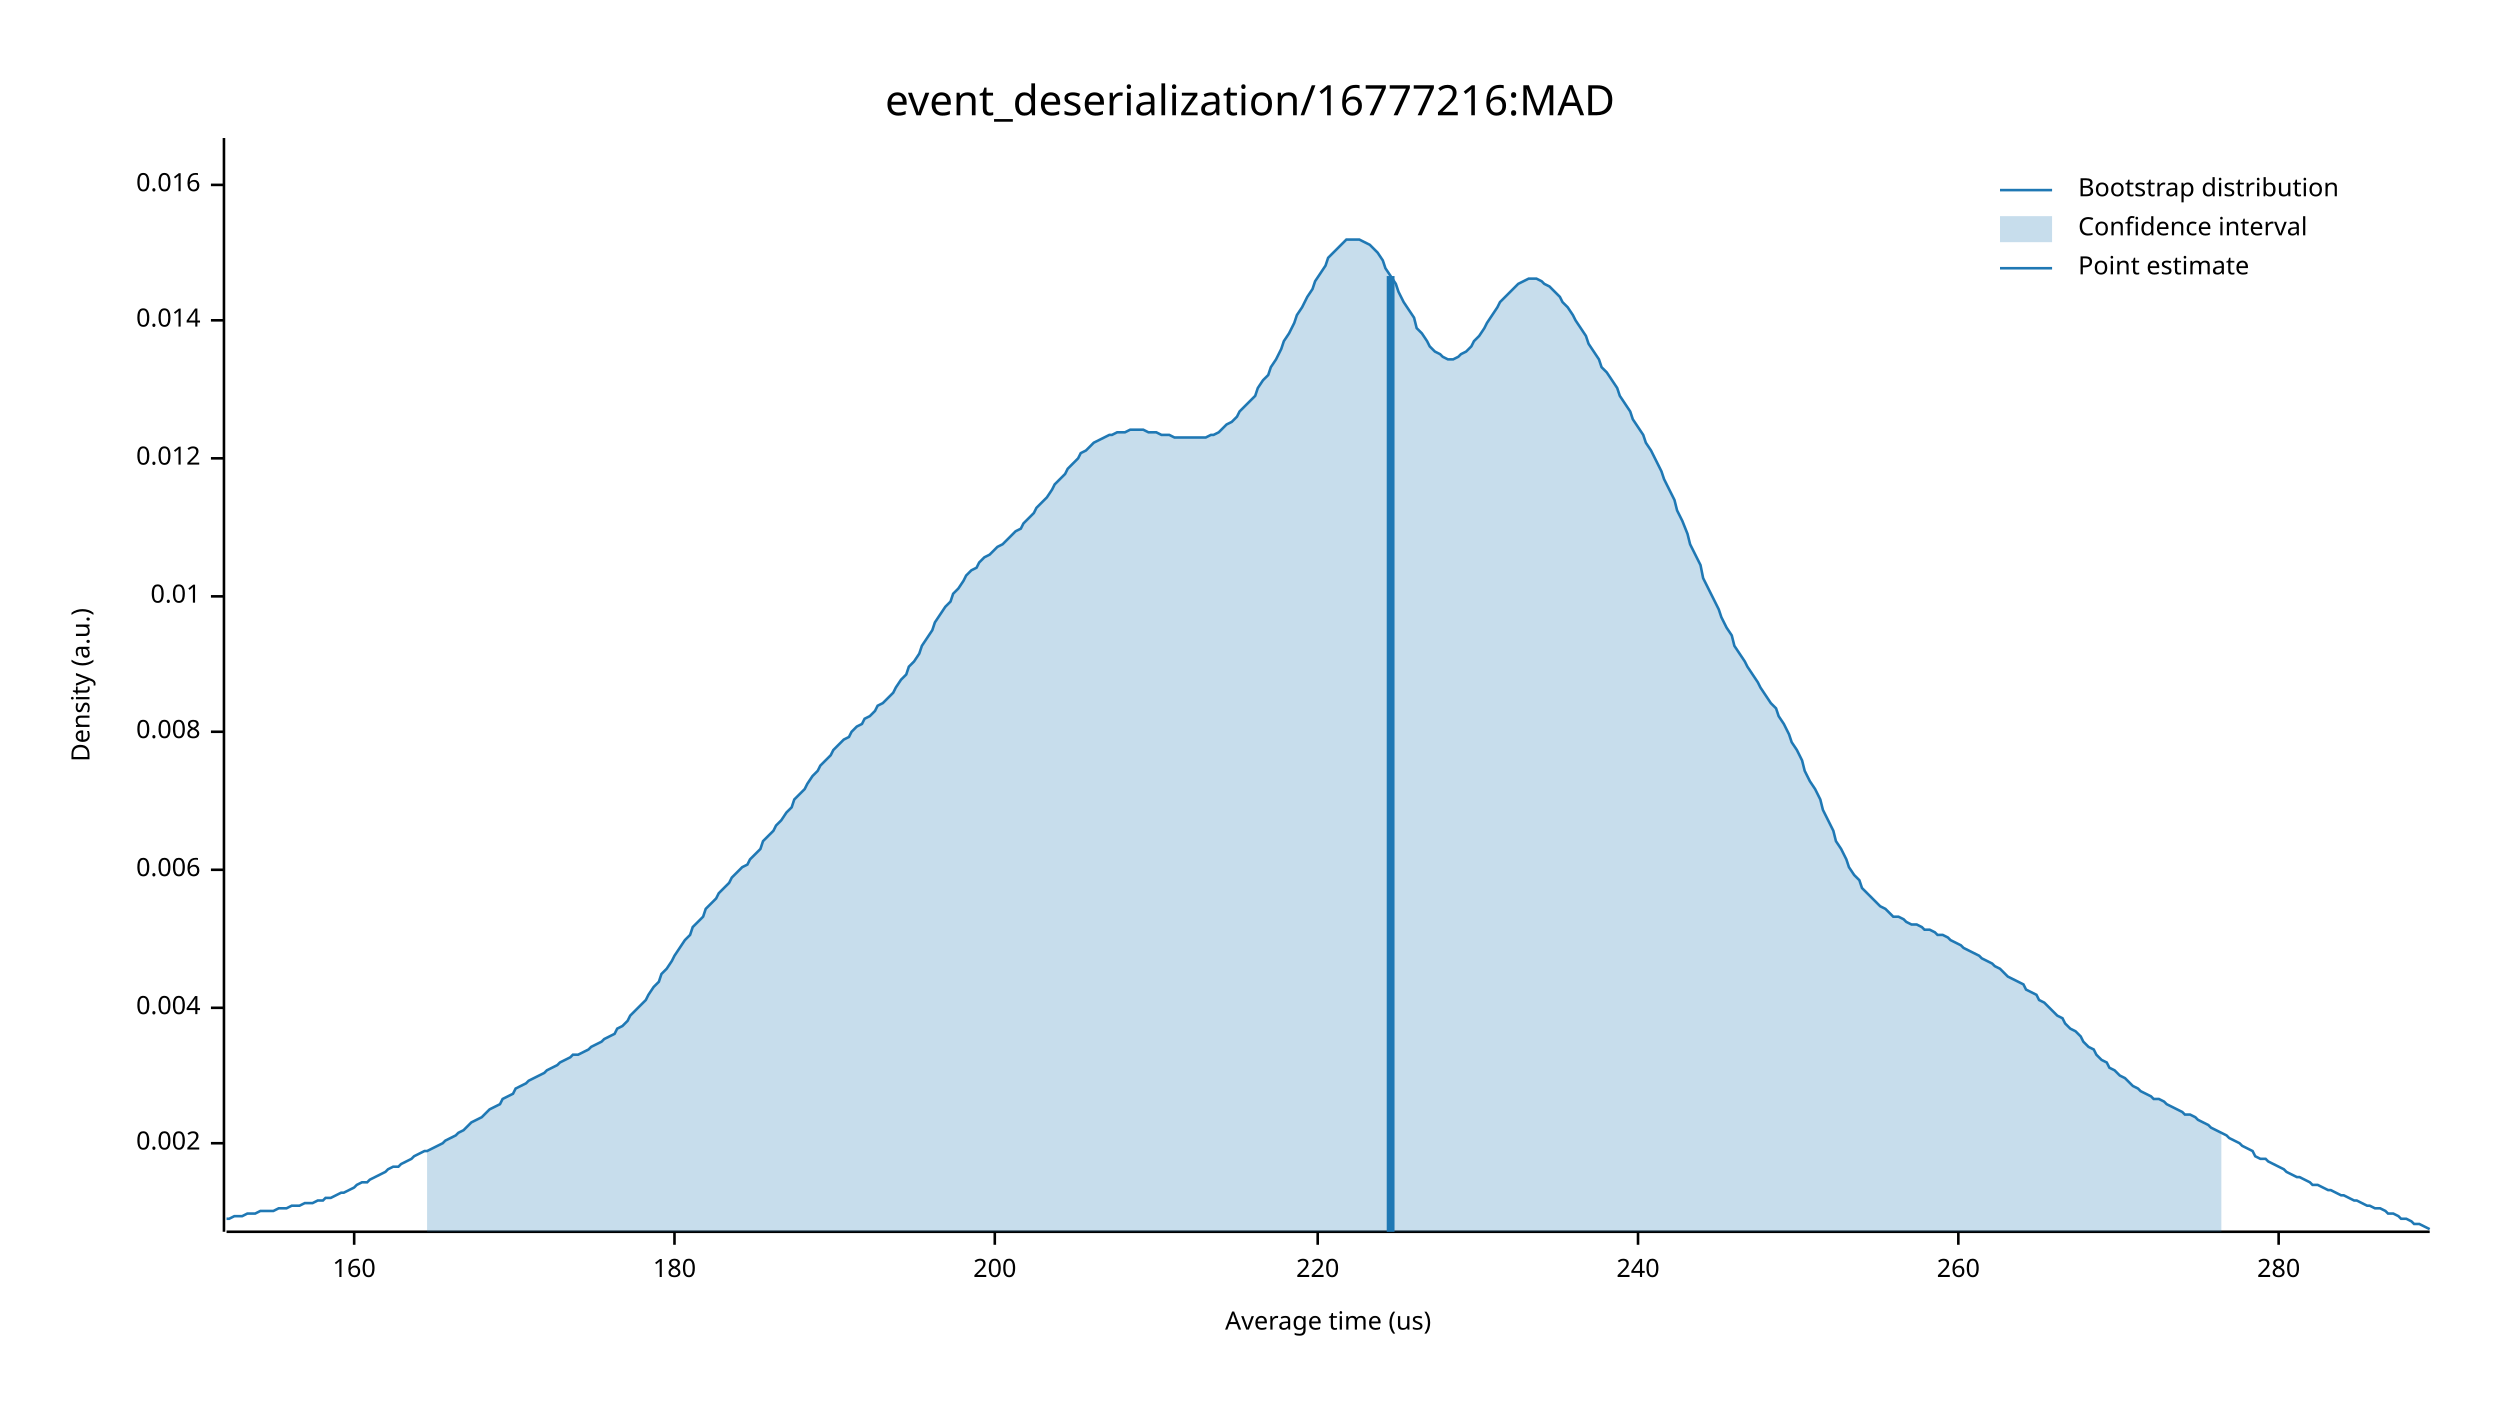
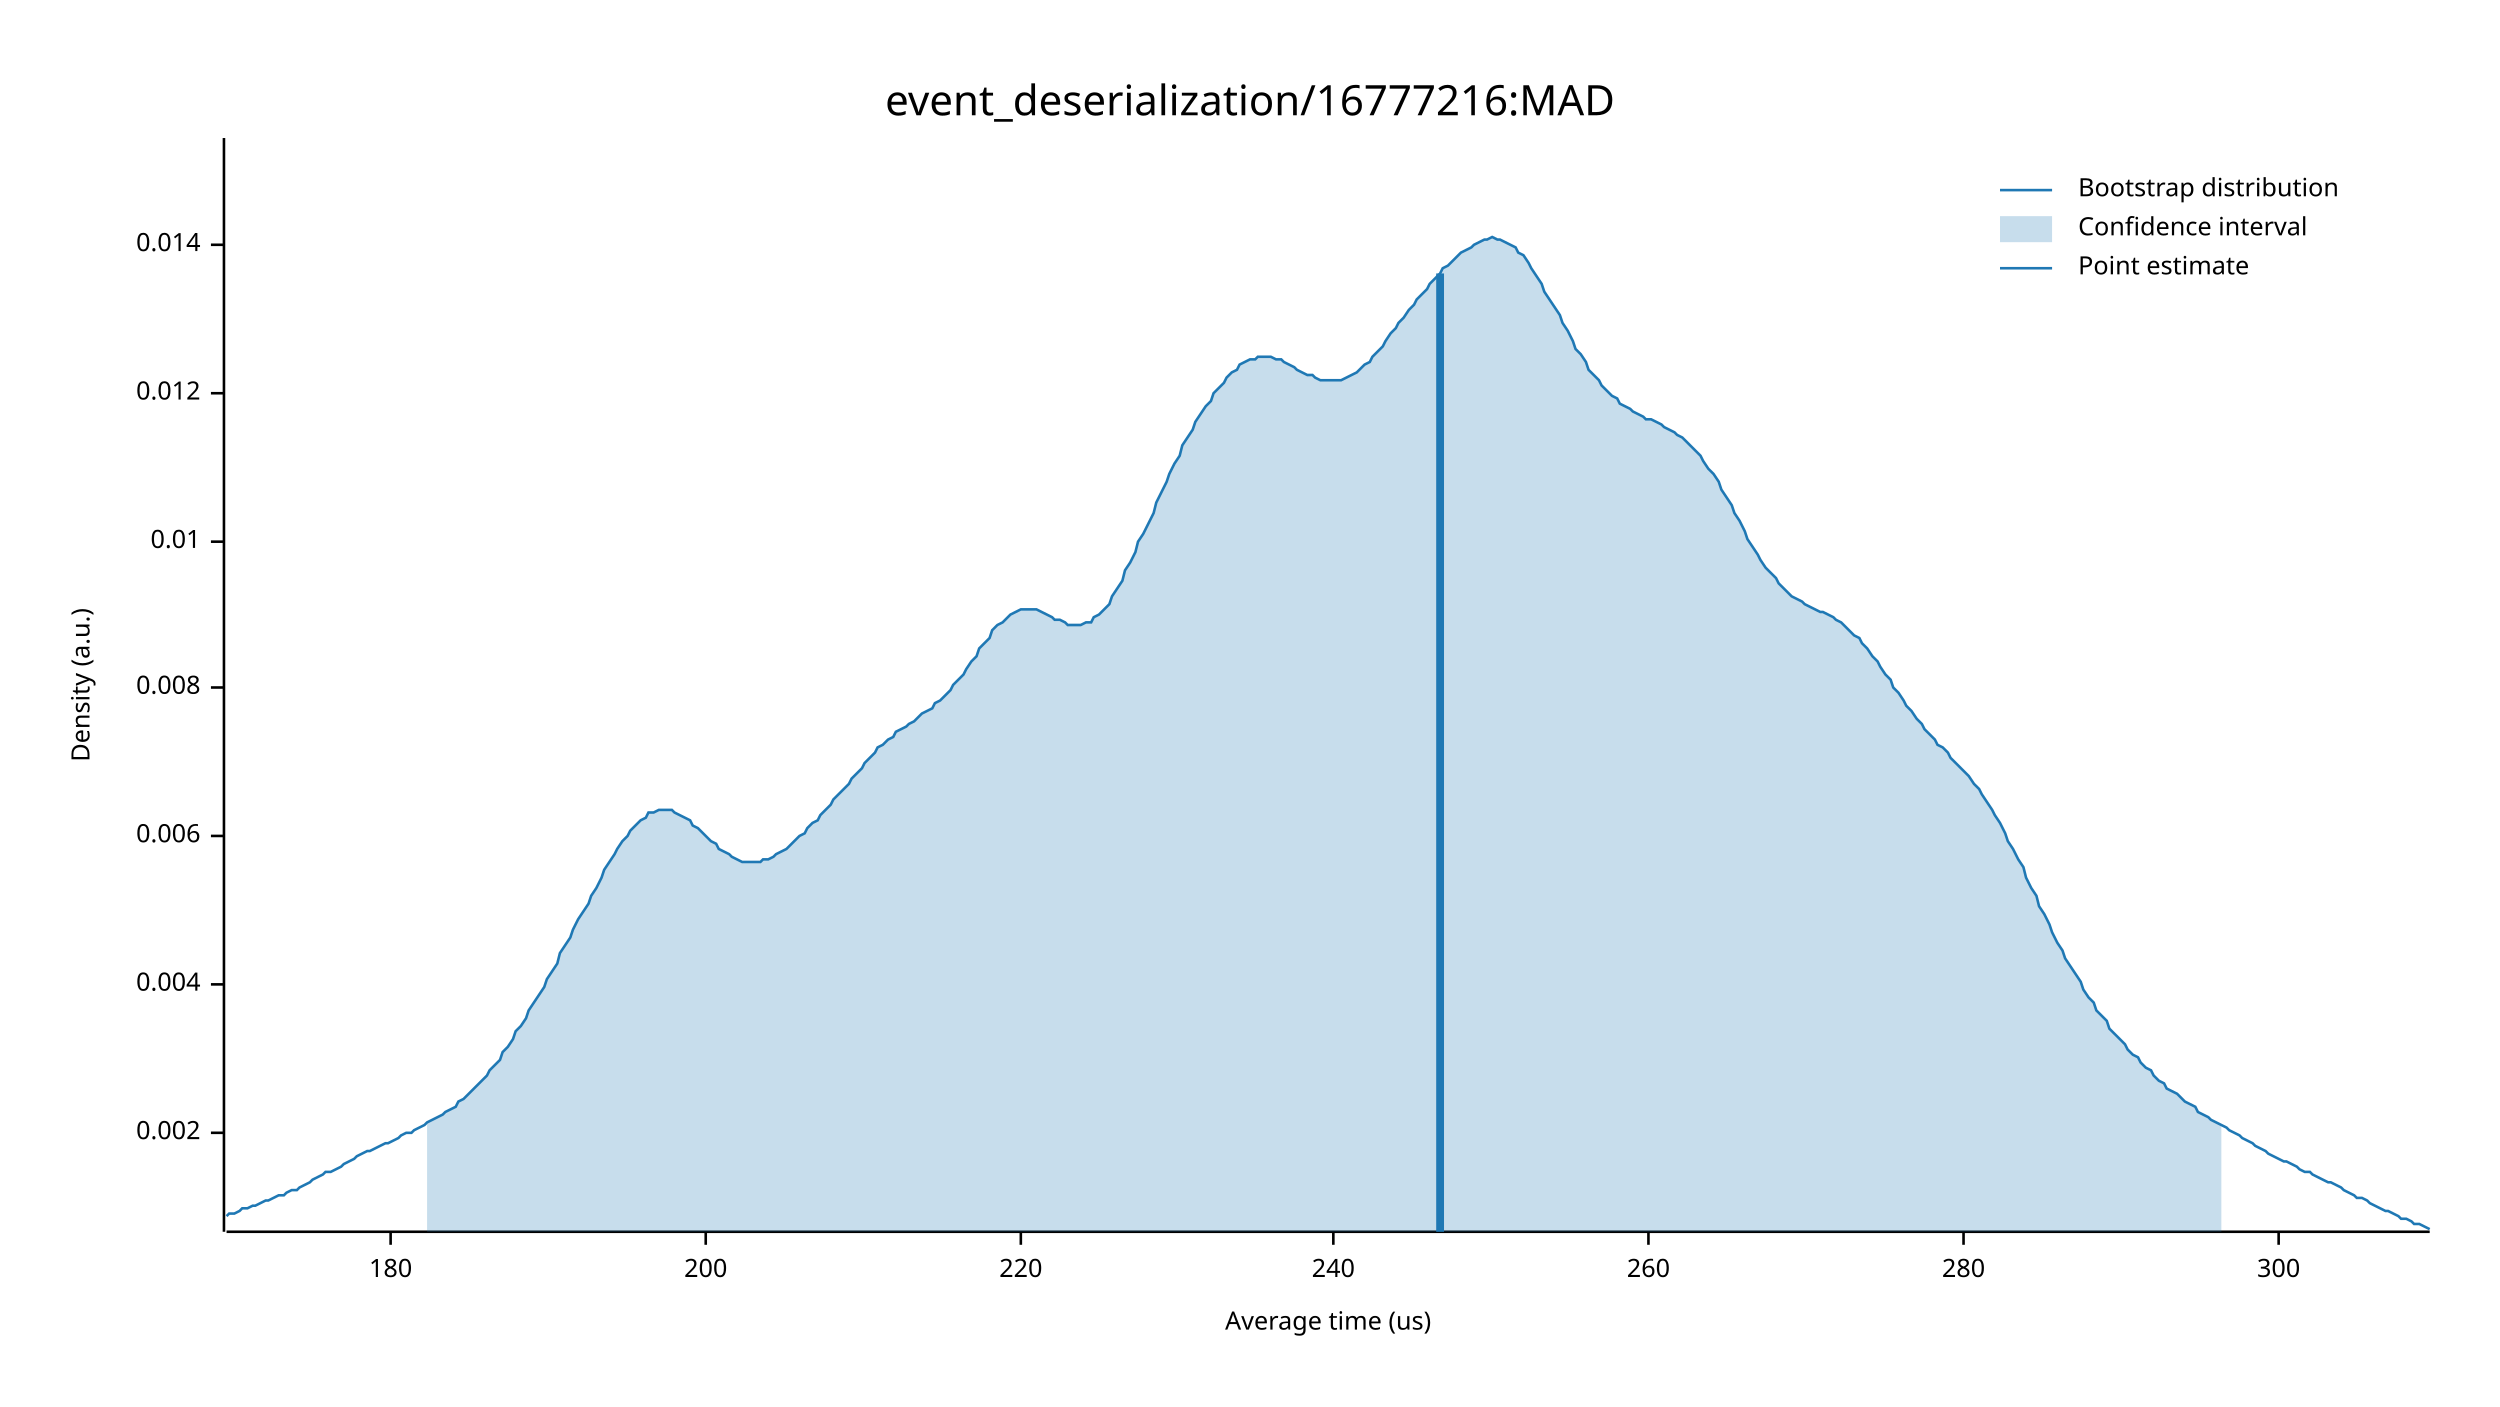
<svg xmlns="http://www.w3.org/2000/svg" width="960" height="540" viewBox="0 0 960 540">
  <text x="480" y="32" dy="0.76em" text-anchor="middle" font-family="sans-serif" font-size="16.129" opacity="1" fill="#000000">
event_deserialization/16777216:MAD
</text>
  <text x="27" y="263" dy="0.76em" text-anchor="middle" font-family="sans-serif" font-size="9.677" opacity="1" fill="#000000" transform="rotate(270, 27, 263)">
Density (a.u.)
</text>
  <text x="510" y="513" dy="-0.5ex" text-anchor="middle" font-family="sans-serif" font-size="9.677" opacity="1" fill="#000000">
Average time (us)
</text>
  <polyline fill="none" opacity="1" stroke="#000000" stroke-width="1" points="86,53 86,473 " />
-   <text x="77" y="439" dy="0.5ex" text-anchor="end" font-family="sans-serif" font-size="9.677" opacity="1" fill="#000000">
+   <text x="77" y="435" dy="0.5ex" text-anchor="end" font-family="sans-serif" font-size="9.677" opacity="1" fill="#000000">
0.002
</text>
-   <polyline fill="none" opacity="1" stroke="#000000" stroke-width="1" points="81,439 86,439 " />
-   <text x="77" y="387" dy="0.5ex" text-anchor="end" font-family="sans-serif" font-size="9.677" opacity="1" fill="#000000">
+   <polyline fill="none" opacity="1" stroke="#000000" stroke-width="1" points="81,435 86,435 " />
+   <text x="77" y="378" dy="0.5ex" text-anchor="end" font-family="sans-serif" font-size="9.677" opacity="1" fill="#000000">
0.004
</text>
-   <polyline fill="none" opacity="1" stroke="#000000" stroke-width="1" points="81,387 86,387 " />
-   <text x="77" y="334" dy="0.5ex" text-anchor="end" font-family="sans-serif" font-size="9.677" opacity="1" fill="#000000">
+   <polyline fill="none" opacity="1" stroke="#000000" stroke-width="1" points="81,378 86,378 " />
+   <text x="77" y="321" dy="0.5ex" text-anchor="end" font-family="sans-serif" font-size="9.677" opacity="1" fill="#000000">
0.006
</text>
-   <polyline fill="none" opacity="1" stroke="#000000" stroke-width="1" points="81,334 86,334 " />
-   <text x="77" y="281" dy="0.5ex" text-anchor="end" font-family="sans-serif" font-size="9.677" opacity="1" fill="#000000">
+   <polyline fill="none" opacity="1" stroke="#000000" stroke-width="1" points="81,321 86,321 " />
+   <text x="77" y="264" dy="0.5ex" text-anchor="end" font-family="sans-serif" font-size="9.677" opacity="1" fill="#000000">
0.008
</text>
-   <polyline fill="none" opacity="1" stroke="#000000" stroke-width="1" points="81,281 86,281 " />
-   <text x="77" y="229" dy="0.5ex" text-anchor="end" font-family="sans-serif" font-size="9.677" opacity="1" fill="#000000">
+   <polyline fill="none" opacity="1" stroke="#000000" stroke-width="1" points="81,264 86,264 " />
+   <text x="77" y="208" dy="0.5ex" text-anchor="end" font-family="sans-serif" font-size="9.677" opacity="1" fill="#000000">
0.01
</text>
-   <polyline fill="none" opacity="1" stroke="#000000" stroke-width="1" points="81,229 86,229 " />
-   <text x="77" y="176" dy="0.5ex" text-anchor="end" font-family="sans-serif" font-size="9.677" opacity="1" fill="#000000">
+   <polyline fill="none" opacity="1" stroke="#000000" stroke-width="1" points="81,208 86,208 " />
+   <text x="77" y="151" dy="0.5ex" text-anchor="end" font-family="sans-serif" font-size="9.677" opacity="1" fill="#000000">
0.012
</text>
-   <polyline fill="none" opacity="1" stroke="#000000" stroke-width="1" points="81,176 86,176 " />
-   <text x="77" y="123" dy="0.5ex" text-anchor="end" font-family="sans-serif" font-size="9.677" opacity="1" fill="#000000">
+   <polyline fill="none" opacity="1" stroke="#000000" stroke-width="1" points="81,151 86,151 " />
+   <text x="77" y="94" dy="0.5ex" text-anchor="end" font-family="sans-serif" font-size="9.677" opacity="1" fill="#000000">
0.014
</text>
-   <polyline fill="none" opacity="1" stroke="#000000" stroke-width="1" points="81,123 86,123 " />
-   <text x="77" y="71" dy="0.5ex" text-anchor="end" font-family="sans-serif" font-size="9.677" opacity="1" fill="#000000">
- 0.016
- </text>
-   <polyline fill="none" opacity="1" stroke="#000000" stroke-width="1" points="81,71 86,71 " />
+   <polyline fill="none" opacity="1" stroke="#000000" stroke-width="1" points="81,94 86,94 " />
  <polyline fill="none" opacity="1" stroke="#000000" stroke-width="1" points="87,473 933,473 " />
-   <text x="136" y="483" dy="0.76em" text-anchor="middle" font-family="sans-serif" font-size="9.677" opacity="1" fill="#000000">
- 160
- </text>
-   <polyline fill="none" opacity="1" stroke="#000000" stroke-width="1" points="136,473 136,478 " />
-   <text x="259" y="483" dy="0.76em" text-anchor="middle" font-family="sans-serif" font-size="9.677" opacity="1" fill="#000000">
+   <text x="150" y="483" dy="0.76em" text-anchor="middle" font-family="sans-serif" font-size="9.677" opacity="1" fill="#000000">
180
</text>
-   <polyline fill="none" opacity="1" stroke="#000000" stroke-width="1" points="259,473 259,478 " />
-   <text x="382" y="483" dy="0.76em" text-anchor="middle" font-family="sans-serif" font-size="9.677" opacity="1" fill="#000000">
+   <polyline fill="none" opacity="1" stroke="#000000" stroke-width="1" points="150,473 150,478 " />
+   <text x="271" y="483" dy="0.76em" text-anchor="middle" font-family="sans-serif" font-size="9.677" opacity="1" fill="#000000">
200
</text>
-   <polyline fill="none" opacity="1" stroke="#000000" stroke-width="1" points="382,473 382,478 " />
-   <text x="506" y="483" dy="0.76em" text-anchor="middle" font-family="sans-serif" font-size="9.677" opacity="1" fill="#000000">
+   <polyline fill="none" opacity="1" stroke="#000000" stroke-width="1" points="271,473 271,478 " />
+   <text x="392" y="483" dy="0.76em" text-anchor="middle" font-family="sans-serif" font-size="9.677" opacity="1" fill="#000000">
220
</text>
-   <polyline fill="none" opacity="1" stroke="#000000" stroke-width="1" points="506,473 506,478 " />
-   <text x="629" y="483" dy="0.76em" text-anchor="middle" font-family="sans-serif" font-size="9.677" opacity="1" fill="#000000">
+   <polyline fill="none" opacity="1" stroke="#000000" stroke-width="1" points="392,473 392,478 " />
+   <text x="512" y="483" dy="0.76em" text-anchor="middle" font-family="sans-serif" font-size="9.677" opacity="1" fill="#000000">
240
</text>
-   <polyline fill="none" opacity="1" stroke="#000000" stroke-width="1" points="629,473 629,478 " />
-   <text x="752" y="483" dy="0.76em" text-anchor="middle" font-family="sans-serif" font-size="9.677" opacity="1" fill="#000000">
+   <polyline fill="none" opacity="1" stroke="#000000" stroke-width="1" points="512,473 512,478 " />
+   <text x="633" y="483" dy="0.76em" text-anchor="middle" font-family="sans-serif" font-size="9.677" opacity="1" fill="#000000">
260
</text>
-   <polyline fill="none" opacity="1" stroke="#000000" stroke-width="1" points="752,473 752,478 " />
-   <text x="875" y="483" dy="0.76em" text-anchor="middle" font-family="sans-serif" font-size="9.677" opacity="1" fill="#000000">
+   <polyline fill="none" opacity="1" stroke="#000000" stroke-width="1" points="633,473 633,478 " />
+   <text x="754" y="483" dy="0.76em" text-anchor="middle" font-family="sans-serif" font-size="9.677" opacity="1" fill="#000000">
280
</text>
+   <polyline fill="none" opacity="1" stroke="#000000" stroke-width="1" points="754,473 754,478 " />
+   <text x="875" y="483" dy="0.76em" text-anchor="middle" font-family="sans-serif" font-size="9.677" opacity="1" fill="#000000">
+ 300
+ </text>
  <polyline fill="none" opacity="1" stroke="#000000" stroke-width="1" points="875,473 875,478 " />
-   <polyline fill="none" opacity="1" stroke="#1F78B4" stroke-width="1" points="87,468 88,468 90,467 92,467 93,467 95,466 97,466 98,466 100,465 102,465 103,465 105,465 107,464 109,464 110,464 112,463 114,463 115,463 117,462 119,462 120,462 122,461 124,461 125,460 127,460 129,459 131,458 132,458 134,457 136,456 137,455 139,454 141,454 142,453 144,452 146,451 148,450 149,449 151,448 153,448 154,447 156,446 158,445 159,444 161,443 163,442 164,442 166,441 168,440 170,439 171,438 173,437 175,436 176,435 178,434 180,432 181,431 183,430 185,429 187,427 188,426 190,425 192,424 193,422 195,421 197,420 198,418 200,417 202,416 203,415 205,414 207,413 209,412 210,411 212,410 214,409 215,408 217,407 219,406 220,405 222,405 224,404 226,403 227,402 229,401 231,400 232,399 234,398 236,397 237,395 239,394 241,392 242,390 244,388 246,386 248,384 249,382 251,379 253,377 254,374 256,372 258,369 259,367 261,364 263,361 265,359 266,356 268,354 270,352 271,349 273,347 275,345 276,343 278,341 280,339 281,337 283,335 285,333 287,332 288,330 290,328 292,326 293,323 295,321 297,319 298,317 300,315 302,312 304,310 305,307 307,305 309,303 310,301 312,298 314,296 315,294 317,292 319,290 320,288 322,286 324,284 326,283 327,281 329,279 331,278 332,276 334,275 336,273 337,271 339,270 341,268 343,266 344,264 346,261 348,259 349,256 351,254 353,251 354,248 356,245 358,242 359,239 361,236 363,233 365,231 366,228 368,226 370,223 371,221 373,219 375,218 376,216 378,214 380,213 381,212 383,210 385,209 387,207 388,206 390,204 392,203 393,201 395,199 397,197 398,195 400,193 402,191 404,188 405,186 407,184 409,182 410,180 412,178 414,176 415,174 417,173 419,171 420,170 422,169 424,168 426,167 427,167 429,166 431,166 432,166 434,165 436,165 437,165 439,165 441,166 443,166 444,166 446,167 448,167 449,167 451,168 453,168 454,168 456,168 458,168 459,168 461,168 463,168 465,167 466,167 468,166 470,164 471,163 473,162 475,160 476,158 478,156 480,154 482,152 483,149 485,146 487,144 488,141 490,138 492,134 493,131 495,128 497,124 498,121 500,118 502,114 504,111 505,108 507,105 509,102 510,99 512,97 514,95 515,94 517,92 519,92 521,92 522,92 524,93 526,94 527,95 529,97 531,100 532,103 534,106 536,109 537,112 539,116 541,119 543,122 544,126 546,128 548,131 549,133 551,135 553,136 554,137 556,138 558,138 560,137 561,136 563,135 565,133 566,131 568,129 570,126 571,124 573,121 575,118 576,116 578,114 580,112 582,110 583,109 585,108 587,107 588,107 590,107 592,108 593,109 595,110 597,112 599,114 600,116 602,118 604,121 605,123 607,126 609,129 610,132 612,135 614,138 615,141 617,143 619,146 621,149 622,152 624,155 626,158 627,161 629,164 631,167 632,170 634,173 636,177 638,181 639,184 641,188 643,192 644,196 646,200 648,205 649,209 651,213 653,217 654,222 656,226 658,230 660,234 661,237 663,241 665,244 666,248 668,251 670,254 671,256 673,259 675,262 676,264 678,267 680,270 682,272 683,275 685,278 687,282 688,285 690,288 692,292 693,296 695,300 697,303 699,307 700,311 702,315 704,319 705,323 707,326 709,330 710,333 712,336 714,338 715,341 717,343 719,345 721,347 722,348 724,349 726,351 727,352 729,352 731,353 732,354 734,355 736,355 738,356 739,357 741,357 743,358 744,359 746,359 748,360 749,361 751,362 753,363 754,364 756,365 758,366 760,367 761,368 763,369 765,370 766,371 768,372 770,374 771,375 773,376 775,377 777,378 778,380 780,381 782,382 783,384 785,385 787,387 788,388 790,390 792,391 793,393 795,395 797,396 799,398 800,400 802,402 804,403 805,405 807,407 809,408 810,410 812,411 814,413 816,414 817,415 819,417 821,418 822,419 824,420 826,421 827,422 829,422 831,423 832,424 834,425 836,426 838,427 839,428 841,428 843,429 844,430 846,431 848,432 849,433 851,434 853,435 855,436 856,437 858,438 860,439 861,440 863,441 865,442 866,444 868,445 870,445 871,446 873,447 875,448 877,449 878,450 880,451 882,452 883,452 885,453 887,454 888,455 890,455 892,456 894,457 895,457 897,458 899,459 900,459 902,460 904,461 905,461 907,462 909,463 910,463 912,464 914,464 916,465 917,466 919,466 921,467 922,468 924,468 926,469 927,470 929,470 931,471 933,472 " />
-   <polygon opacity="0.25" fill="#1F78B4" points="164,442 166,441 168,440 170,439 171,438 173,437 175,436 176,435 178,434 180,432 181,431 183,430 185,429 187,427 188,426 190,425 192,424 193,422 195,421 197,420 198,418 200,417 202,416 203,415 205,414 207,413 209,412 210,411 212,410 214,409 215,408 217,407 219,406 220,405 222,405 224,404 226,403 227,402 229,401 231,400 232,399 234,398 236,397 237,395 239,394 241,392 242,390 244,388 246,386 248,384 249,382 251,379 253,377 254,374 256,372 258,369 259,367 261,364 263,361 265,359 266,356 268,354 270,352 271,349 273,347 275,345 276,343 278,341 280,339 281,337 283,335 285,333 287,332 288,330 290,328 292,326 293,323 295,321 297,319 298,317 300,315 302,312 304,310 305,307 307,305 309,303 310,301 312,298 314,296 315,294 317,292 319,290 320,288 322,286 324,284 326,283 327,281 329,279 331,278 332,276 334,275 336,273 337,271 339,270 341,268 343,266 344,264 346,261 348,259 349,256 351,254 353,251 354,248 356,245 358,242 359,239 361,236 363,233 365,231 366,228 368,226 370,223 371,221 373,219 375,218 376,216 378,214 380,213 381,212 383,210 385,209 387,207 388,206 390,204 392,203 393,201 395,199 397,197 398,195 400,193 402,191 404,188 405,186 407,184 409,182 410,180 412,178 414,176 415,174 417,173 419,171 420,170 422,169 424,168 426,167 427,167 429,166 431,166 432,166 434,165 436,165 437,165 439,165 441,166 443,166 444,166 446,167 448,167 449,167 451,168 453,168 454,168 456,168 458,168 459,168 461,168 463,168 465,167 466,167 468,166 470,164 471,163 473,162 475,160 476,158 478,156 480,154 482,152 483,149 485,146 487,144 488,141 490,138 492,134 493,131 495,128 497,124 498,121 500,118 502,114 504,111 505,108 507,105 509,102 510,99 512,97 514,95 515,94 517,92 519,92 521,92 522,92 524,93 526,94 527,95 529,97 531,100 532,103 534,106 536,109 537,112 539,116 541,119 543,122 544,126 546,128 548,131 549,133 551,135 553,136 554,137 556,138 558,138 560,137 561,136 563,135 565,133 566,131 568,129 570,126 571,124 573,121 575,118 576,116 578,114 580,112 582,110 583,109 585,108 587,107 588,107 590,107 592,108 593,109 595,110 597,112 599,114 600,116 602,118 604,121 605,123 607,126 609,129 610,132 612,135 614,138 615,141 617,143 619,146 621,149 622,152 624,155 626,158 627,161 629,164 631,167 632,170 634,173 636,177 638,181 639,184 641,188 643,192 644,196 646,200 648,205 649,209 651,213 653,217 654,222 656,226 658,230 660,234 661,237 663,241 665,244 666,248 668,251 670,254 671,256 673,259 675,262 676,264 678,267 680,270 682,272 683,275 685,278 687,282 688,285 690,288 692,292 693,296 695,300 697,303 699,307 700,311 702,315 704,319 705,323 707,326 709,330 710,333 712,336 714,338 715,341 717,343 719,345 721,347 722,348 724,349 726,351 727,352 729,352 731,353 732,354 734,355 736,355 738,356 739,357 741,357 743,358 744,359 746,359 748,360 749,361 751,362 753,363 754,364 756,365 758,366 760,367 761,368 763,369 765,370 766,371 768,372 770,374 771,375 773,376 775,377 777,378 778,380 780,381 782,382 783,384 785,385 787,387 788,388 790,390 792,391 793,393 795,395 797,396 799,398 800,400 802,402 804,403 805,405 807,407 809,408 810,410 812,411 814,413 816,414 817,415 819,417 821,418 822,419 824,420 826,421 827,422 829,422 831,423 832,424 834,425 836,426 838,427 839,428 841,428 843,429 844,430 846,431 848,432 849,433 851,434 853,435 853,473 164,473 " />
-   <polyline fill="none" opacity="1" stroke="#1F78B4" stroke-width="3" points="534,473 534,106 " />
+   <polyline fill="none" opacity="1" stroke="#1F78B4" stroke-width="1" points="87,467 88,466 90,466 92,465 93,464 95,464 97,463 98,463 100,462 102,461 103,461 105,460 107,459 109,459 110,458 112,457 114,457 115,456 117,455 119,454 120,453 122,452 124,451 125,450 127,450 129,449 131,448 132,447 134,446 136,445 137,444 139,443 141,442 142,442 144,441 146,440 148,439 149,439 151,438 153,437 154,436 156,435 158,435 159,434 161,433 163,432 164,431 166,430 168,429 170,428 171,427 173,426 175,425 176,423 178,422 180,420 181,419 183,417 185,415 187,413 188,411 190,409 192,407 193,404 195,402 197,399 198,396 200,394 202,391 203,388 205,385 207,382 209,379 210,376 212,373 214,370 215,366 217,363 219,360 220,357 222,353 224,350 226,347 227,344 229,341 231,337 232,334 234,331 236,328 237,326 239,323 241,321 242,319 244,317 246,315 248,314 249,312 251,312 253,311 254,311 256,311 258,311 259,312 261,313 263,314 265,315 266,317 268,318 270,320 271,321 273,323 275,324 276,326 278,327 280,328 281,329 283,330 285,331 287,331 288,331 290,331 292,331 293,330 295,330 297,329 298,328 300,327 302,326 304,324 305,323 307,321 309,320 310,318 312,316 314,315 315,313 317,311 319,309 320,307 322,305 324,303 326,301 327,299 329,297 331,295 332,293 334,291 336,289 337,287 339,286 341,284 343,283 344,281 346,280 348,279 349,278 351,277 353,275 354,274 356,273 358,272 359,270 361,269 363,267 365,265 366,263 368,261 370,259 371,257 373,254 375,252 376,249 378,247 380,245 381,242 383,240 385,239 387,237 388,236 390,235 392,234 393,234 395,234 397,234 398,234 400,235 402,236 404,237 405,238 407,238 409,239 410,240 412,240 414,240 415,240 417,239 419,239 420,237 422,236 424,234 426,232 427,229 429,226 431,223 432,219 434,216 436,212 437,208 439,205 441,201 443,197 444,193 446,189 448,185 449,182 451,178 453,175 454,171 456,168 458,165 459,162 461,159 463,156 465,154 466,151 468,149 470,147 471,145 473,143 475,142 476,140 478,139 480,138 482,138 483,137 485,137 487,137 488,137 490,138 492,138 493,139 495,140 497,141 498,142 500,143 502,144 504,144 505,145 507,146 509,146 510,146 512,146 514,146 515,146 517,145 519,144 521,143 522,142 524,140 526,139 527,137 529,135 531,133 532,131 534,128 536,126 537,124 539,122 541,119 543,117 544,115 546,113 548,111 549,109 551,107 553,105 554,103 556,102 558,100 560,98 561,97 563,96 565,95 566,94 568,93 570,92 571,92 573,91 575,92 576,92 578,93 580,94 582,95 583,97 585,98 587,101 588,103 590,106 592,109 593,112 595,115 597,118 599,121 600,124 602,127 604,131 605,134 607,136 609,139 610,142 612,144 614,146 615,148 617,150 619,152 621,153 622,155 624,156 626,157 627,158 629,159 631,160 632,161 634,161 636,162 638,163 639,164 641,165 643,166 644,167 646,168 648,170 649,171 651,173 653,175 654,177 656,180 658,182 660,185 661,188 663,191 665,194 666,197 668,200 670,204 671,207 673,210 675,213 676,215 678,218 680,220 682,222 683,224 685,226 687,228 688,229 690,230 692,231 693,232 695,233 697,234 699,235 700,235 702,236 704,237 705,238 707,239 709,241 710,242 712,244 714,245 715,247 717,249 719,252 721,254 722,256 724,259 726,261 727,264 729,266 731,269 732,271 734,273 736,276 738,278 739,280 741,282 743,284 744,286 746,287 748,289 749,291 751,293 753,295 754,296 756,298 758,301 760,303 761,305 763,308 765,311 766,313 768,316 770,320 771,323 773,326 775,330 777,333 778,337 780,341 782,344 783,348 785,351 787,355 788,358 790,362 792,365 793,368 795,371 797,374 799,377 800,380 802,383 804,385 805,388 807,390 809,392 810,395 812,397 814,399 816,401 817,403 819,405 821,406 822,408 824,410 826,411 827,413 829,415 831,416 832,418 834,419 836,420 838,422 839,423 841,424 843,425 844,427 846,428 848,429 849,430 851,431 853,432 855,433 856,434 858,435 860,436 861,437 863,438 865,439 866,440 868,441 870,442 871,443 873,444 875,445 877,446 878,446 880,447 882,448 883,449 885,450 887,450 888,451 890,452 892,453 894,454 895,454 897,455 899,456 900,457 902,458 904,459 905,460 907,460 909,461 910,462 912,463 914,464 916,465 917,465 919,466 921,467 922,468 924,468 926,469 927,470 929,470 931,471 933,472 " />
+   <polygon opacity="0.25" fill="#1F78B4" points="164,431 166,430 168,429 170,428 171,427 173,426 175,425 176,423 178,422 180,420 181,419 183,417 185,415 187,413 188,411 190,409 192,407 193,404 195,402 197,399 198,396 200,394 202,391 203,388 205,385 207,382 209,379 210,376 212,373 214,370 215,366 217,363 219,360 220,357 222,353 224,350 226,347 227,344 229,341 231,337 232,334 234,331 236,328 237,326 239,323 241,321 242,319 244,317 246,315 248,314 249,312 251,312 253,311 254,311 256,311 258,311 259,312 261,313 263,314 265,315 266,317 268,318 270,320 271,321 273,323 275,324 276,326 278,327 280,328 281,329 283,330 285,331 287,331 288,331 290,331 292,331 293,330 295,330 297,329 298,328 300,327 302,326 304,324 305,323 307,321 309,320 310,318 312,316 314,315 315,313 317,311 319,309 320,307 322,305 324,303 326,301 327,299 329,297 331,295 332,293 334,291 336,289 337,287 339,286 341,284 343,283 344,281 346,280 348,279 349,278 351,277 353,275 354,274 356,273 358,272 359,270 361,269 363,267 365,265 366,263 368,261 370,259 371,257 373,254 375,252 376,249 378,247 380,245 381,242 383,240 385,239 387,237 388,236 390,235 392,234 393,234 395,234 397,234 398,234 400,235 402,236 404,237 405,238 407,238 409,239 410,240 412,240 414,240 415,240 417,239 419,239 420,237 422,236 424,234 426,232 427,229 429,226 431,223 432,219 434,216 436,212 437,208 439,205 441,201 443,197 444,193 446,189 448,185 449,182 451,178 453,175 454,171 456,168 458,165 459,162 461,159 463,156 465,154 466,151 468,149 470,147 471,145 473,143 475,142 476,140 478,139 480,138 482,138 483,137 485,137 487,137 488,137 490,138 492,138 493,139 495,140 497,141 498,142 500,143 502,144 504,144 505,145 507,146 509,146 510,146 512,146 514,146 515,146 517,145 519,144 521,143 522,142 524,140 526,139 527,137 529,135 531,133 532,131 534,128 536,126 537,124 539,122 541,119 543,117 544,115 546,113 548,111 549,109 551,107 553,105 554,103 556,102 558,100 560,98 561,97 563,96 565,95 566,94 568,93 570,92 571,92 573,91 575,92 576,92 578,93 580,94 582,95 583,97 585,98 587,101 588,103 590,106 592,109 593,112 595,115 597,118 599,121 600,124 602,127 604,131 605,134 607,136 609,139 610,142 612,144 614,146 615,148 617,150 619,152 621,153 622,155 624,156 626,157 627,158 629,159 631,160 632,161 634,161 636,162 638,163 639,164 641,165 643,166 644,167 646,168 648,170 649,171 651,173 653,175 654,177 656,180 658,182 660,185 661,188 663,191 665,194 666,197 668,200 670,204 671,207 673,210 675,213 676,215 678,218 680,220 682,222 683,224 685,226 687,228 688,229 690,230 692,231 693,232 695,233 697,234 699,235 700,235 702,236 704,237 705,238 707,239 709,241 710,242 712,244 714,245 715,247 717,249 719,252 721,254 722,256 724,259 726,261 727,264 729,266 731,269 732,271 734,273 736,276 738,278 739,280 741,282 743,284 744,286 746,287 748,289 749,291 751,293 753,295 754,296 756,298 758,301 760,303 761,305 763,308 765,311 766,313 768,316 770,320 771,323 773,326 775,330 777,333 778,337 780,341 782,344 783,348 785,351 787,355 788,358 790,362 792,365 793,368 795,371 797,374 799,377 800,380 802,383 804,385 805,388 807,390 809,392 810,395 812,397 814,399 816,401 817,403 819,405 821,406 822,408 824,410 826,411 827,413 829,415 831,416 832,418 834,419 836,420 838,422 839,423 841,424 843,425 844,427 846,428 848,429 849,430 851,431 853,432 853,473 164,473 " />
+   <polyline fill="none" opacity="1" stroke="#1F78B4" stroke-width="3" points="553,473 553,105 " />
  <text x="798" y="68" dy="0.76em" text-anchor="start" font-family="sans-serif" font-size="9.677" opacity="1" fill="#000000">
Bootstrap distribution
</text>
  <text x="798" y="83" dy="0.76em" text-anchor="start" font-family="sans-serif" font-size="9.677" opacity="1" fill="#000000">
Confidence interval
</text>
  <text x="798" y="98" dy="0.76em" text-anchor="start" font-family="sans-serif" font-size="9.677" opacity="1" fill="#000000">
Point estimate
</text>
  <polyline fill="none" opacity="1" stroke="#1F78B4" stroke-width="1" points="768,73 788,73 " />
  <rect x="768" y="83" width="20" height="10" opacity="0.25" fill="#1F78B4" stroke="none" />
  <polyline fill="none" opacity="1" stroke="#1F78B4" stroke-width="1" points="768,103 788,103 " />
</svg>
